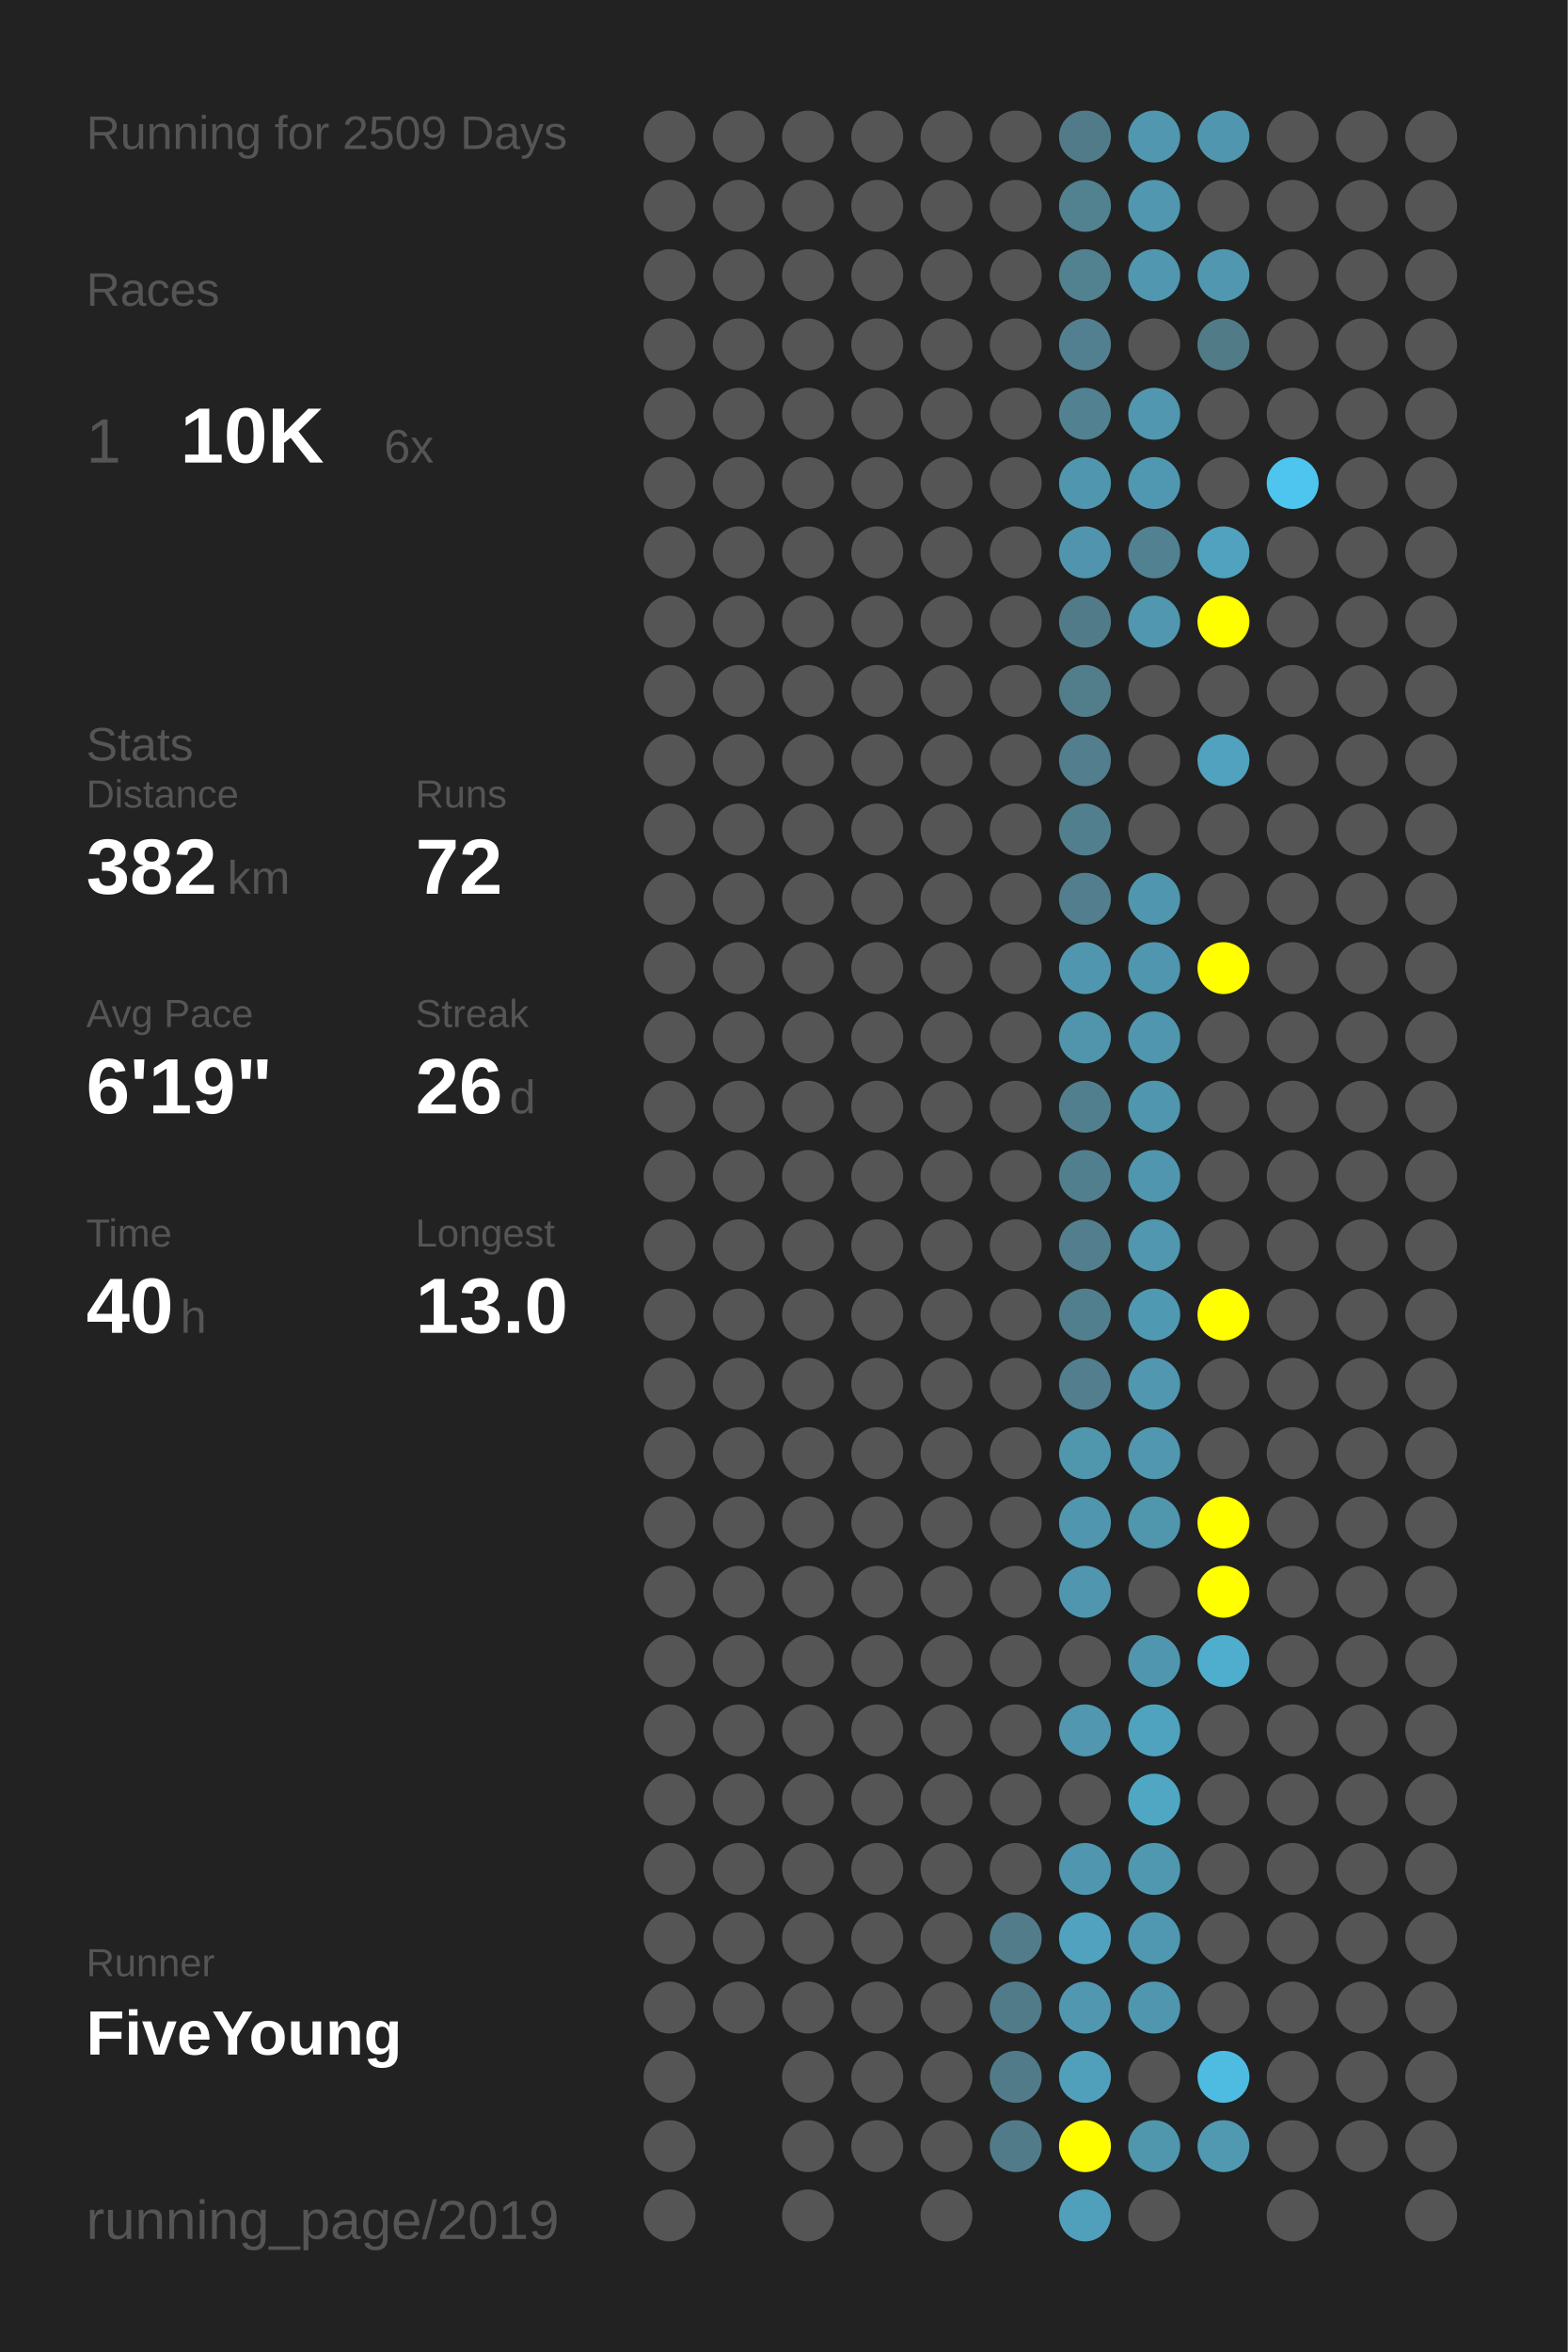
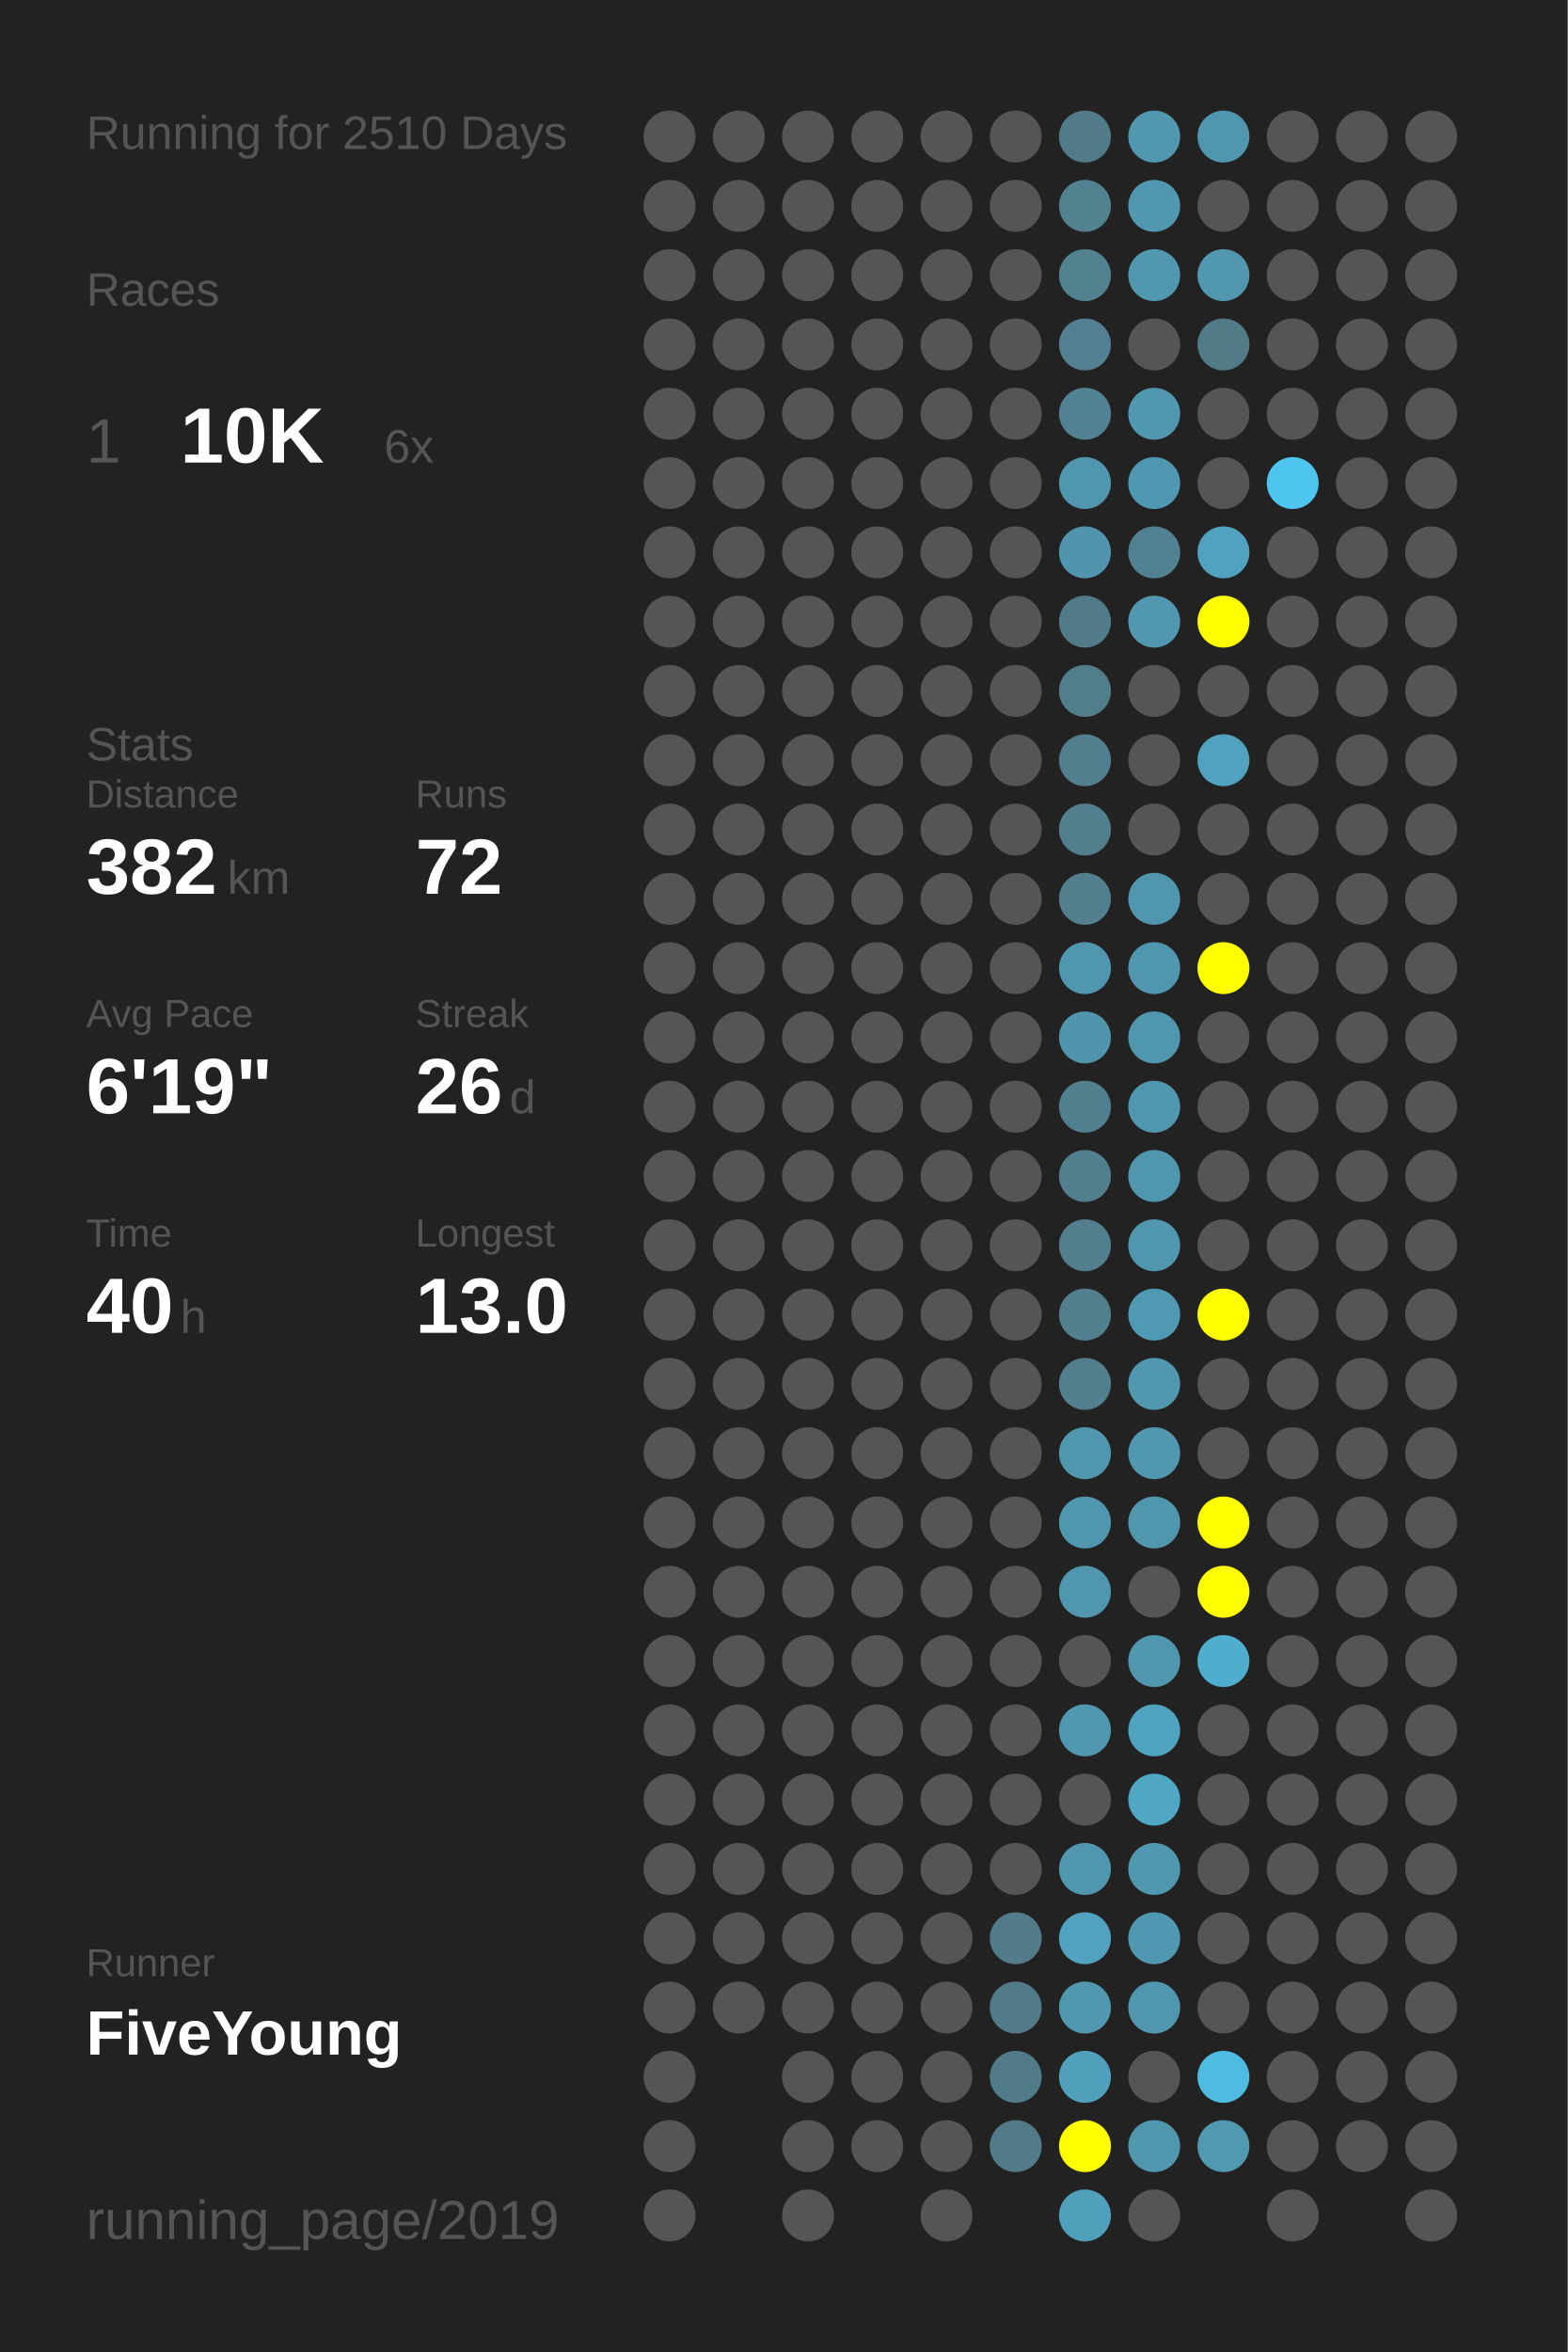
<svg xmlns="http://www.w3.org/2000/svg" baseProfile="full" height="300mm" version="1.1" viewBox="0,0,200,300" width="200mm">
  <defs />
  <rect fill="#222222" height="300" width="200" x="0" y="0" />
-   <text fill="#555555" style="font-size:6px; font-family:Arial;" x="11" y="19">Running for 2509 Days</text>
+   <text fill="#555555" style="font-size:6px; font-family:Arial;" x="11" y="19">Running for 2510 Days</text>
  <text fill="#555555" style="font-size:6px; font-family:Arial;" x="11" y="39">Races</text>
  <text fill="#555555" style="font-size:8px; font-family:Arial;" x="11" y="59">1</text>
  <text fill="#FFFFFF" style="font-size:10px; font-family:Arial; font-weight:bold;" x="23" y="59">10K</text>
  <text fill="#555555" style="font-size:6px; font-family:Arial;" x="49" y="59">6x</text>
  <text fill="#555555" style="font-size:6px; font-family:Arial;" x="11" y="97">Stats</text>
  <text fill="#555555" style="font-size:5px; font-family:Arial;" x="11" y="103">Distance</text>
  <text fill="#FFFFFF" style="font-size:10px; font-family:Arial; font-weight:bold;" x="11" y="114">382</text>
  <text fill="#555555" style="font-size:6px; font-family:Arial;" x="29" y="114">km</text>
  <text fill="#555555" style="font-size:5px; font-family:Arial;" x="53" y="103">Runs</text>
  <text fill="#FFFFFF" style="font-size:10px; font-family:Arial; font-weight:bold;" x="53" y="114">72</text>
  <text fill="#555555" style="font-size:5px; font-family:Arial;" x="11" y="131">Avg Pace</text>
  <text fill="#FFFFFF" style="font-size:10px; font-family:Arial; font-weight:bold;" x="11" y="142">6'19"</text>
  <text fill="#555555" style="font-size:5px; font-family:Arial;" x="53" y="131">Streak</text>
  <text fill="#FFFFFF" style="font-size:10px; font-family:Arial; font-weight:bold;" x="53" y="142">26</text>
  <text fill="#555555" style="font-size:6px; font-family:Arial;" x="65" y="142">d</text>
  <text fill="#555555" style="font-size:5px; font-family:Arial;" x="11" y="159">Time</text>
  <text fill="#FFFFFF" style="font-size:10px; font-family:Arial; font-weight:bold;" x="11" y="170">40</text>
  <text fill="#555555" style="font-size:6px; font-family:Arial;" x="23" y="170">h</text>
  <text fill="#555555" style="font-size:5px; font-family:Arial;" x="53" y="159">Longest</text>
  <text fill="#FFFFFF" style="font-size:10px; font-family:Arial; font-weight:bold;" x="53" y="170">13.0</text>
  <text fill="#555555" style="font-size:5px; font-family:Arial;" x="11" y="252.065">Runner</text>
  <text fill="#FFFFFF" style="font-size:8px; font-family:Arial; font-weight:bold;" x="11" y="262.065">FiveYoung</text>
  <text fill="#555555" style="font-size:7px; font-family:Arial;" x="11" y="285.581">running_page/2019</text>
  <circle cx="85.417" cy="17.419" fill="#555555" r="3.312" />
  <circle cx="85.417" cy="26.258" fill="#555555" r="3.312" />
  <circle cx="85.417" cy="35.097" fill="#555555" r="3.312" />
  <circle cx="85.417" cy="43.935" fill="#555555" r="3.312" />
  <circle cx="85.417" cy="52.774" fill="#555555" r="3.312" />
  <circle cx="85.417" cy="61.613" fill="#555555" r="3.312" />
  <circle cx="85.417" cy="70.452" fill="#555555" r="3.312" />
  <circle cx="85.417" cy="79.29" fill="#555555" r="3.312" />
  <circle cx="85.417" cy="88.129" fill="#555555" r="3.312" />
  <circle cx="85.417" cy="96.968" fill="#555555" r="3.312" />
  <circle cx="85.417" cy="105.806" fill="#555555" r="3.312" />
  <circle cx="85.417" cy="114.645" fill="#555555" r="3.312" />
  <circle cx="85.417" cy="123.484" fill="#555555" r="3.312" />
  <circle cx="85.417" cy="132.323" fill="#555555" r="3.312" />
  <circle cx="85.417" cy="141.161" fill="#555555" r="3.312" />
  <circle cx="85.417" cy="150" fill="#555555" r="3.312" />
  <circle cx="85.417" cy="158.839" fill="#555555" r="3.312" />
  <circle cx="85.417" cy="167.677" fill="#555555" r="3.312" />
  <circle cx="85.417" cy="176.516" fill="#555555" r="3.312" />
  <circle cx="85.417" cy="185.355" fill="#555555" r="3.312" />
  <circle cx="85.417" cy="194.194" fill="#555555" r="3.312" />
  <circle cx="85.417" cy="203.032" fill="#555555" r="3.312" />
  <circle cx="85.417" cy="211.871" fill="#555555" r="3.312" />
  <circle cx="85.417" cy="220.71" fill="#555555" r="3.312" />
  <circle cx="85.417" cy="229.548" fill="#555555" r="3.312" />
  <circle cx="85.417" cy="238.387" fill="#555555" r="3.312" />
  <circle cx="85.417" cy="247.226" fill="#555555" r="3.312" />
  <circle cx="85.417" cy="256.065" fill="#555555" r="3.312" />
  <circle cx="85.417" cy="264.903" fill="#555555" r="3.312" />
  <circle cx="85.417" cy="273.742" fill="#555555" r="3.312" />
  <circle cx="85.417" cy="282.581" fill="#555555" r="3.312" />
  <circle cx="94.25" cy="17.419" fill="#555555" r="3.312" />
  <circle cx="94.25" cy="26.258" fill="#555555" r="3.312" />
  <circle cx="94.25" cy="35.097" fill="#555555" r="3.312" />
  <circle cx="94.25" cy="43.935" fill="#555555" r="3.312" />
  <circle cx="94.25" cy="52.774" fill="#555555" r="3.312" />
  <circle cx="94.25" cy="61.613" fill="#555555" r="3.312" />
  <circle cx="94.25" cy="70.452" fill="#555555" r="3.312" />
  <circle cx="94.25" cy="79.29" fill="#555555" r="3.312" />
  <circle cx="94.25" cy="88.129" fill="#555555" r="3.312" />
  <circle cx="94.25" cy="96.968" fill="#555555" r="3.312" />
  <circle cx="94.25" cy="105.806" fill="#555555" r="3.312" />
  <circle cx="94.25" cy="114.645" fill="#555555" r="3.312" />
  <circle cx="94.25" cy="123.484" fill="#555555" r="3.312" />
  <circle cx="94.25" cy="132.323" fill="#555555" r="3.312" />
  <circle cx="94.25" cy="141.161" fill="#555555" r="3.312" />
  <circle cx="94.25" cy="150" fill="#555555" r="3.312" />
  <circle cx="94.25" cy="158.839" fill="#555555" r="3.312" />
  <circle cx="94.25" cy="167.677" fill="#555555" r="3.312" />
  <circle cx="94.25" cy="176.516" fill="#555555" r="3.312" />
  <circle cx="94.25" cy="185.355" fill="#555555" r="3.312" />
  <circle cx="94.25" cy="194.194" fill="#555555" r="3.312" />
  <circle cx="94.25" cy="203.032" fill="#555555" r="3.312" />
  <circle cx="94.25" cy="211.871" fill="#555555" r="3.312" />
  <circle cx="94.25" cy="220.71" fill="#555555" r="3.312" />
  <circle cx="94.25" cy="229.548" fill="#555555" r="3.312" />
  <circle cx="94.25" cy="238.387" fill="#555555" r="3.312" />
  <circle cx="94.25" cy="247.226" fill="#555555" r="3.312" />
  <circle cx="94.25" cy="256.065" fill="#555555" r="3.312" />
  <circle cx="103.083" cy="17.419" fill="#555555" r="3.312" />
  <circle cx="103.083" cy="26.258" fill="#555555" r="3.312" />
  <circle cx="103.083" cy="35.097" fill="#555555" r="3.312" />
  <circle cx="103.083" cy="43.935" fill="#555555" r="3.312" />
  <circle cx="103.083" cy="52.774" fill="#555555" r="3.312" />
  <circle cx="103.083" cy="61.613" fill="#555555" r="3.312" />
  <circle cx="103.083" cy="70.452" fill="#555555" r="3.312" />
  <circle cx="103.083" cy="79.29" fill="#555555" r="3.312" />
  <circle cx="103.083" cy="88.129" fill="#555555" r="3.312" />
  <circle cx="103.083" cy="96.968" fill="#555555" r="3.312" />
  <circle cx="103.083" cy="105.806" fill="#555555" r="3.312" />
  <circle cx="103.083" cy="114.645" fill="#555555" r="3.312" />
  <circle cx="103.083" cy="123.484" fill="#555555" r="3.312" />
  <circle cx="103.083" cy="132.323" fill="#555555" r="3.312" />
  <circle cx="103.083" cy="141.161" fill="#555555" r="3.312" />
  <circle cx="103.083" cy="150" fill="#555555" r="3.312" />
  <circle cx="103.083" cy="158.839" fill="#555555" r="3.312" />
  <circle cx="103.083" cy="167.677" fill="#555555" r="3.312" />
  <circle cx="103.083" cy="176.516" fill="#555555" r="3.312" />
  <circle cx="103.083" cy="185.355" fill="#555555" r="3.312" />
  <circle cx="103.083" cy="194.194" fill="#555555" r="3.312" />
  <circle cx="103.083" cy="203.032" fill="#555555" r="3.312" />
  <circle cx="103.083" cy="211.871" fill="#555555" r="3.312" />
  <circle cx="103.083" cy="220.71" fill="#555555" r="3.312" />
  <circle cx="103.083" cy="229.548" fill="#555555" r="3.312" />
  <circle cx="103.083" cy="238.387" fill="#555555" r="3.312" />
  <circle cx="103.083" cy="247.226" fill="#555555" r="3.312" />
  <circle cx="103.083" cy="256.065" fill="#555555" r="3.312" />
  <circle cx="103.083" cy="264.903" fill="#555555" r="3.312" />
  <circle cx="103.083" cy="273.742" fill="#555555" r="3.312" />
  <circle cx="103.083" cy="282.581" fill="#555555" r="3.312" />
  <circle cx="111.917" cy="17.419" fill="#555555" r="3.312" />
  <circle cx="111.917" cy="26.258" fill="#555555" r="3.312" />
  <circle cx="111.917" cy="35.097" fill="#555555" r="3.312" />
  <circle cx="111.917" cy="43.935" fill="#555555" r="3.312" />
  <circle cx="111.917" cy="52.774" fill="#555555" r="3.312" />
  <circle cx="111.917" cy="61.613" fill="#555555" r="3.312" />
  <circle cx="111.917" cy="70.452" fill="#555555" r="3.312" />
  <circle cx="111.917" cy="79.29" fill="#555555" r="3.312" />
  <circle cx="111.917" cy="88.129" fill="#555555" r="3.312" />
  <circle cx="111.917" cy="96.968" fill="#555555" r="3.312" />
  <circle cx="111.917" cy="105.806" fill="#555555" r="3.312" />
  <circle cx="111.917" cy="114.645" fill="#555555" r="3.312" />
  <circle cx="111.917" cy="123.484" fill="#555555" r="3.312" />
  <circle cx="111.917" cy="132.323" fill="#555555" r="3.312" />
  <circle cx="111.917" cy="141.161" fill="#555555" r="3.312" />
  <circle cx="111.917" cy="150" fill="#555555" r="3.312" />
  <circle cx="111.917" cy="158.839" fill="#555555" r="3.312" />
  <circle cx="111.917" cy="167.677" fill="#555555" r="3.312" />
  <circle cx="111.917" cy="176.516" fill="#555555" r="3.312" />
  <circle cx="111.917" cy="185.355" fill="#555555" r="3.312" />
  <circle cx="111.917" cy="194.194" fill="#555555" r="3.312" />
  <circle cx="111.917" cy="203.032" fill="#555555" r="3.312" />
  <circle cx="111.917" cy="211.871" fill="#555555" r="3.312" />
  <circle cx="111.917" cy="220.71" fill="#555555" r="3.312" />
  <circle cx="111.917" cy="229.548" fill="#555555" r="3.312" />
  <circle cx="111.917" cy="238.387" fill="#555555" r="3.312" />
  <circle cx="111.917" cy="247.226" fill="#555555" r="3.312" />
  <circle cx="111.917" cy="256.065" fill="#555555" r="3.312" />
  <circle cx="111.917" cy="264.903" fill="#555555" r="3.312" />
  <circle cx="111.917" cy="273.742" fill="#555555" r="3.312" />
  <circle cx="120.75" cy="17.419" fill="#555555" r="3.312" />
  <circle cx="120.75" cy="26.258" fill="#555555" r="3.312" />
  <circle cx="120.75" cy="35.097" fill="#555555" r="3.312" />
  <circle cx="120.75" cy="43.935" fill="#555555" r="3.312" />
  <circle cx="120.75" cy="52.774" fill="#555555" r="3.312" />
  <circle cx="120.75" cy="61.613" fill="#555555" r="3.312" />
  <circle cx="120.75" cy="70.452" fill="#555555" r="3.312" />
  <circle cx="120.75" cy="79.29" fill="#555555" r="3.312" />
  <circle cx="120.75" cy="88.129" fill="#555555" r="3.312" />
  <circle cx="120.75" cy="96.968" fill="#555555" r="3.312" />
  <circle cx="120.75" cy="105.806" fill="#555555" r="3.312" />
  <circle cx="120.75" cy="114.645" fill="#555555" r="3.312" />
  <circle cx="120.75" cy="123.484" fill="#555555" r="3.312" />
  <circle cx="120.75" cy="132.323" fill="#555555" r="3.312" />
  <circle cx="120.75" cy="141.161" fill="#555555" r="3.312" />
  <circle cx="120.75" cy="150" fill="#555555" r="3.312" />
  <circle cx="120.75" cy="158.839" fill="#555555" r="3.312" />
  <circle cx="120.75" cy="167.677" fill="#555555" r="3.312" />
  <circle cx="120.75" cy="176.516" fill="#555555" r="3.312" />
  <circle cx="120.75" cy="185.355" fill="#555555" r="3.312" />
  <circle cx="120.75" cy="194.194" fill="#555555" r="3.312" />
  <circle cx="120.75" cy="203.032" fill="#555555" r="3.312" />
  <circle cx="120.75" cy="211.871" fill="#555555" r="3.312" />
  <circle cx="120.75" cy="220.71" fill="#555555" r="3.312" />
  <circle cx="120.75" cy="229.548" fill="#555555" r="3.312" />
  <circle cx="120.75" cy="238.387" fill="#555555" r="3.312" />
  <circle cx="120.75" cy="247.226" fill="#555555" r="3.312" />
  <circle cx="120.75" cy="256.065" fill="#555555" r="3.312" />
  <circle cx="120.75" cy="264.903" fill="#555555" r="3.312" />
  <circle cx="120.75" cy="273.742" fill="#555555" r="3.312" />
  <circle cx="120.75" cy="282.581" fill="#555555" r="3.312" />
  <circle cx="129.583" cy="17.419" fill="#555555" r="3.312" />
  <circle cx="129.583" cy="26.258" fill="#555555" r="3.312" />
  <circle cx="129.583" cy="35.097" fill="#555555" r="3.312" />
  <circle cx="129.583" cy="43.935" fill="#555555" r="3.312" />
  <circle cx="129.583" cy="52.774" fill="#555555" r="3.312" />
  <circle cx="129.583" cy="61.613" fill="#555555" r="3.312" />
  <circle cx="129.583" cy="70.452" fill="#555555" r="3.312" />
  <circle cx="129.583" cy="79.29" fill="#555555" r="3.312" />
  <circle cx="129.583" cy="88.129" fill="#555555" r="3.312" />
  <circle cx="129.583" cy="96.968" fill="#555555" r="3.312" />
  <circle cx="129.583" cy="105.806" fill="#555555" r="3.312" />
  <circle cx="129.583" cy="114.645" fill="#555555" r="3.312" />
  <circle cx="129.583" cy="123.484" fill="#555555" r="3.312" />
  <circle cx="129.583" cy="132.323" fill="#555555" r="3.312" />
  <circle cx="129.583" cy="141.161" fill="#555555" r="3.312" />
  <circle cx="129.583" cy="150" fill="#555555" r="3.312" />
  <circle cx="129.583" cy="158.839" fill="#555555" r="3.312" />
  <circle cx="129.583" cy="167.677" fill="#555555" r="3.312" />
  <circle cx="129.583" cy="176.516" fill="#555555" r="3.312" />
  <circle cx="129.583" cy="185.355" fill="#555555" r="3.312" />
  <circle cx="129.583" cy="194.194" fill="#555555" r="3.312" />
  <circle cx="129.583" cy="203.032" fill="#555555" r="3.312" />
  <circle cx="129.583" cy="211.871" fill="#555555" r="3.312" />
  <circle cx="129.583" cy="220.71" fill="#555555" r="3.312" />
  <circle cx="129.583" cy="229.548" fill="#555555" r="3.312" />
  <circle cx="129.583" cy="238.387" fill="#555555" r="3.312" />
  <circle cx="129.583" cy="247.226" fill="#527c8a" r="3.312" />
  <circle cx="129.583" cy="256.065" fill="#527b89" r="3.312" />
  <circle cx="129.583" cy="264.903" fill="#527b89" r="3.312" />
  <circle cx="129.583" cy="273.742" fill="#527b89" r="3.312" />
  <circle cx="138.417" cy="17.419" fill="#527b89" r="3.312" />
  <circle cx="138.417" cy="26.258" fill="#528190" r="3.312" />
  <circle cx="138.417" cy="35.097" fill="#528190" r="3.312" />
  <circle cx="138.417" cy="43.935" fill="#528090" r="3.312" />
  <circle cx="138.417" cy="52.774" fill="#528191" r="3.312" />
  <circle cx="138.417" cy="61.613" fill="#5096ae" r="3.312" />
  <circle cx="138.417" cy="70.452" fill="#5095ad" r="3.312" />
  <circle cx="138.417" cy="79.29" fill="#527b89" r="3.312" />
  <circle cx="138.417" cy="88.129" fill="#527e8c" r="3.312" />
  <circle cx="138.417" cy="96.968" fill="#527e8d" r="3.312" />
  <circle cx="138.417" cy="105.806" fill="#527f8e" r="3.312" />
  <circle cx="138.417" cy="114.645" fill="#527e8d" r="3.312" />
  <circle cx="138.417" cy="123.484" fill="#5096ae" r="3.312" />
  <circle cx="138.417" cy="132.323" fill="#5095ac" r="3.312" />
  <circle cx="138.417" cy="141.161" fill="#527f8e" r="3.312" />
  <circle cx="138.417" cy="150" fill="#527f8e" r="3.312" />
  <circle cx="138.417" cy="158.839" fill="#527e8d" r="3.312" />
  <circle cx="138.417" cy="167.677" fill="#527f8e" r="3.312" />
  <circle cx="138.417" cy="176.516" fill="#527e8e" r="3.312" />
  <circle cx="138.417" cy="185.355" fill="#5097ae" r="3.312" />
  <circle cx="138.417" cy="194.194" fill="#5096ae" r="3.312" />
  <circle cx="138.417" cy="203.032" fill="#5096ae" r="3.312" />
  <circle cx="138.417" cy="211.871" fill="#555555" r="3.312" />
  <circle cx="138.417" cy="220.71" fill="#5097af" r="3.312" />
  <circle cx="138.417" cy="229.548" fill="#555555" r="3.312" />
  <circle cx="138.417" cy="238.387" fill="#5096ae" r="3.312" />
  <circle cx="138.417" cy="247.226" fill="#50a2be" r="3.312" />
  <circle cx="138.417" cy="256.065" fill="#5097af" r="3.312" />
  <circle cx="138.417" cy="264.903" fill="#50a0bb" r="3.312" />
  <circle cx="138.417" cy="273.742" fill="#FFFF00" r="3.312" />
  <circle cx="138.417" cy="282.581" fill="#50a0bc" r="3.312" />
  <circle cx="147.25" cy="17.419" fill="#5097af" r="3.312" />
  <circle cx="147.25" cy="26.258" fill="#5097af" r="3.312" />
  <circle cx="147.25" cy="35.097" fill="#5097af" r="3.312" />
  <circle cx="147.25" cy="43.935" fill="#555555" r="3.312" />
  <circle cx="147.25" cy="52.774" fill="#5097af" r="3.312" />
  <circle cx="147.25" cy="61.613" fill="#5098b1" r="3.312" />
  <circle cx="147.25" cy="70.452" fill="#528191" r="3.312" />
  <circle cx="147.25" cy="79.29" fill="#5097af" r="3.312" />
  <circle cx="147.25" cy="88.129" fill="#555555" r="3.312" />
  <circle cx="147.25" cy="96.968" fill="#555555" r="3.312" />
  <circle cx="147.25" cy="105.806" fill="#555555" r="3.312" />
  <circle cx="147.25" cy="114.645" fill="#5096ae" r="3.312" />
  <circle cx="147.25" cy="123.484" fill="#5096ae" r="3.312" />
  <circle cx="147.25" cy="132.323" fill="#5096ae" r="3.312" />
  <circle cx="147.25" cy="141.161" fill="#5096ae" r="3.312" />
  <circle cx="147.25" cy="150" fill="#5096ae" r="3.312" />
  <circle cx="147.25" cy="158.839" fill="#5097af" r="3.312" />
  <circle cx="147.25" cy="167.677" fill="#5099b2" r="3.312" />
  <circle cx="147.25" cy="176.516" fill="#5097af" r="3.312" />
  <circle cx="147.25" cy="185.355" fill="#5097af" r="3.312" />
  <circle cx="147.25" cy="194.194" fill="#5097ae" r="3.312" />
  <circle cx="147.25" cy="203.032" fill="#555555" r="3.312" />
  <circle cx="147.25" cy="211.871" fill="#5096ae" r="3.312" />
  <circle cx="147.25" cy="220.71" fill="#50a3bf" r="3.312" />
  <circle cx="147.25" cy="229.548" fill="#4fa7c4" r="3.312" />
  <circle cx="147.25" cy="238.387" fill="#5098b0" r="3.312" />
  <circle cx="147.25" cy="247.226" fill="#5098b1" r="3.312" />
  <circle cx="147.25" cy="256.065" fill="#5096ae" r="3.312" />
  <circle cx="147.25" cy="264.903" fill="#555555" r="3.312" />
  <circle cx="147.25" cy="273.742" fill="#5096ad" r="3.312" />
  <circle cx="147.25" cy="282.581" fill="#555555" r="3.312" />
  <circle cx="156.083" cy="17.419" fill="#5096ae" r="3.312" />
  <circle cx="156.083" cy="26.258" fill="#555555" r="3.312" />
  <circle cx="156.083" cy="35.097" fill="#5097af" r="3.312" />
  <circle cx="156.083" cy="43.935" fill="#527b88" r="3.312" />
  <circle cx="156.083" cy="52.774" fill="#555555" r="3.312" />
  <circle cx="156.083" cy="61.613" fill="#555555" r="3.312" />
  <circle cx="156.083" cy="70.452" fill="#50a2be" r="3.312" />
  <circle cx="156.083" cy="79.29" fill="#FFFF00" r="3.312" />
  <circle cx="156.083" cy="88.129" fill="#555555" r="3.312" />
  <circle cx="156.083" cy="96.968" fill="#50a2be" r="3.312" />
  <circle cx="156.083" cy="105.806" fill="#555555" r="3.312" />
  <circle cx="156.083" cy="114.645" fill="#555555" r="3.312" />
  <circle cx="156.083" cy="123.484" fill="#FFFF00" r="3.312" />
  <circle cx="156.083" cy="132.323" fill="#555555" r="3.312" />
  <circle cx="156.083" cy="141.161" fill="#555555" r="3.312" />
  <circle cx="156.083" cy="150" fill="#555555" r="3.312" />
  <circle cx="156.083" cy="158.839" fill="#555555" r="3.312" />
  <circle cx="156.083" cy="167.677" fill="#FFFF00" r="3.312" />
  <circle cx="156.083" cy="176.516" fill="#555555" r="3.312" />
  <circle cx="156.083" cy="185.355" fill="#555555" r="3.312" />
  <circle cx="156.083" cy="194.194" fill="#FFFF00" r="3.312" />
  <circle cx="156.083" cy="203.032" fill="#FFFF00" r="3.312" />
  <circle cx="156.083" cy="211.871" fill="#4fadcd" r="3.312" />
  <circle cx="156.083" cy="220.71" fill="#555555" r="3.312" />
  <circle cx="156.083" cy="229.548" fill="#555555" r="3.312" />
  <circle cx="156.083" cy="238.387" fill="#555555" r="3.312" />
  <circle cx="156.083" cy="247.226" fill="#555555" r="3.312" />
  <circle cx="156.083" cy="256.065" fill="#555555" r="3.312" />
  <circle cx="156.083" cy="264.903" fill="#4ebbe1" r="3.312" />
  <circle cx="156.083" cy="273.742" fill="#5099b1" r="3.312" />
  <circle cx="164.917" cy="17.419" fill="#555555" r="3.312" />
  <circle cx="164.917" cy="26.258" fill="#555555" r="3.312" />
  <circle cx="164.917" cy="35.097" fill="#555555" r="3.312" />
  <circle cx="164.917" cy="43.935" fill="#555555" r="3.312" />
  <circle cx="164.917" cy="52.774" fill="#555555" r="3.312" />
  <circle cx="164.917" cy="61.613" fill="#4dc5ee" r="3.312" />
  <circle cx="164.917" cy="70.452" fill="#555555" r="3.312" />
  <circle cx="164.917" cy="79.29" fill="#555555" r="3.312" />
  <circle cx="164.917" cy="88.129" fill="#555555" r="3.312" />
  <circle cx="164.917" cy="96.968" fill="#555555" r="3.312" />
  <circle cx="164.917" cy="105.806" fill="#555555" r="3.312" />
  <circle cx="164.917" cy="114.645" fill="#555555" r="3.312" />
  <circle cx="164.917" cy="123.484" fill="#555555" r="3.312" />
  <circle cx="164.917" cy="132.323" fill="#555555" r="3.312" />
  <circle cx="164.917" cy="141.161" fill="#555555" r="3.312" />
  <circle cx="164.917" cy="150" fill="#555555" r="3.312" />
  <circle cx="164.917" cy="158.839" fill="#555555" r="3.312" />
  <circle cx="164.917" cy="167.677" fill="#555555" r="3.312" />
  <circle cx="164.917" cy="176.516" fill="#555555" r="3.312" />
  <circle cx="164.917" cy="185.355" fill="#555555" r="3.312" />
  <circle cx="164.917" cy="194.194" fill="#555555" r="3.312" />
  <circle cx="164.917" cy="203.032" fill="#555555" r="3.312" />
  <circle cx="164.917" cy="211.871" fill="#555555" r="3.312" />
  <circle cx="164.917" cy="220.71" fill="#555555" r="3.312" />
  <circle cx="164.917" cy="229.548" fill="#555555" r="3.312" />
  <circle cx="164.917" cy="238.387" fill="#555555" r="3.312" />
  <circle cx="164.917" cy="247.226" fill="#555555" r="3.312" />
  <circle cx="164.917" cy="256.065" fill="#555555" r="3.312" />
  <circle cx="164.917" cy="264.903" fill="#555555" r="3.312" />
  <circle cx="164.917" cy="273.742" fill="#555555" r="3.312" />
  <circle cx="164.917" cy="282.581" fill="#555555" r="3.312" />
  <circle cx="173.75" cy="17.419" fill="#555555" r="3.312" />
  <circle cx="173.75" cy="26.258" fill="#555555" r="3.312" />
  <circle cx="173.75" cy="35.097" fill="#555555" r="3.312" />
  <circle cx="173.75" cy="43.935" fill="#555555" r="3.312" />
  <circle cx="173.75" cy="52.774" fill="#555555" r="3.312" />
  <circle cx="173.75" cy="61.613" fill="#555555" r="3.312" />
  <circle cx="173.75" cy="70.452" fill="#555555" r="3.312" />
  <circle cx="173.75" cy="79.29" fill="#555555" r="3.312" />
  <circle cx="173.75" cy="88.129" fill="#555555" r="3.312" />
  <circle cx="173.75" cy="96.968" fill="#555555" r="3.312" />
  <circle cx="173.75" cy="105.806" fill="#555555" r="3.312" />
  <circle cx="173.75" cy="114.645" fill="#555555" r="3.312" />
  <circle cx="173.75" cy="123.484" fill="#555555" r="3.312" />
  <circle cx="173.75" cy="132.323" fill="#555555" r="3.312" />
  <circle cx="173.75" cy="141.161" fill="#555555" r="3.312" />
  <circle cx="173.75" cy="150" fill="#555555" r="3.312" />
  <circle cx="173.75" cy="158.839" fill="#555555" r="3.312" />
  <circle cx="173.75" cy="167.677" fill="#555555" r="3.312" />
  <circle cx="173.75" cy="176.516" fill="#555555" r="3.312" />
  <circle cx="173.75" cy="185.355" fill="#555555" r="3.312" />
  <circle cx="173.75" cy="194.194" fill="#555555" r="3.312" />
  <circle cx="173.75" cy="203.032" fill="#555555" r="3.312" />
  <circle cx="173.75" cy="211.871" fill="#555555" r="3.312" />
  <circle cx="173.75" cy="220.71" fill="#555555" r="3.312" />
  <circle cx="173.75" cy="229.548" fill="#555555" r="3.312" />
  <circle cx="173.75" cy="238.387" fill="#555555" r="3.312" />
  <circle cx="173.75" cy="247.226" fill="#555555" r="3.312" />
  <circle cx="173.75" cy="256.065" fill="#555555" r="3.312" />
  <circle cx="173.75" cy="264.903" fill="#555555" r="3.312" />
  <circle cx="173.75" cy="273.742" fill="#555555" r="3.312" />
  <circle cx="182.583" cy="17.419" fill="#555555" r="3.312" />
  <circle cx="182.583" cy="26.258" fill="#555555" r="3.312" />
  <circle cx="182.583" cy="35.097" fill="#555555" r="3.312" />
  <circle cx="182.583" cy="43.935" fill="#555555" r="3.312" />
  <circle cx="182.583" cy="52.774" fill="#555555" r="3.312" />
  <circle cx="182.583" cy="61.613" fill="#555555" r="3.312" />
  <circle cx="182.583" cy="70.452" fill="#555555" r="3.312" />
  <circle cx="182.583" cy="79.29" fill="#555555" r="3.312" />
  <circle cx="182.583" cy="88.129" fill="#555555" r="3.312" />
  <circle cx="182.583" cy="96.968" fill="#555555" r="3.312" />
  <circle cx="182.583" cy="105.806" fill="#555555" r="3.312" />
  <circle cx="182.583" cy="114.645" fill="#555555" r="3.312" />
  <circle cx="182.583" cy="123.484" fill="#555555" r="3.312" />
  <circle cx="182.583" cy="132.323" fill="#555555" r="3.312" />
  <circle cx="182.583" cy="141.161" fill="#555555" r="3.312" />
  <circle cx="182.583" cy="150" fill="#555555" r="3.312" />
  <circle cx="182.583" cy="158.839" fill="#555555" r="3.312" />
  <circle cx="182.583" cy="167.677" fill="#555555" r="3.312" />
  <circle cx="182.583" cy="176.516" fill="#555555" r="3.312" />
  <circle cx="182.583" cy="185.355" fill="#555555" r="3.312" />
  <circle cx="182.583" cy="194.194" fill="#555555" r="3.312" />
  <circle cx="182.583" cy="203.032" fill="#555555" r="3.312" />
  <circle cx="182.583" cy="211.871" fill="#555555" r="3.312" />
  <circle cx="182.583" cy="220.71" fill="#555555" r="3.312" />
  <circle cx="182.583" cy="229.548" fill="#555555" r="3.312" />
  <circle cx="182.583" cy="238.387" fill="#555555" r="3.312" />
  <circle cx="182.583" cy="247.226" fill="#555555" r="3.312" />
  <circle cx="182.583" cy="256.065" fill="#555555" r="3.312" />
  <circle cx="182.583" cy="264.903" fill="#555555" r="3.312" />
  <circle cx="182.583" cy="273.742" fill="#555555" r="3.312" />
  <circle cx="182.583" cy="282.581" fill="#555555" r="3.312" />
</svg>
